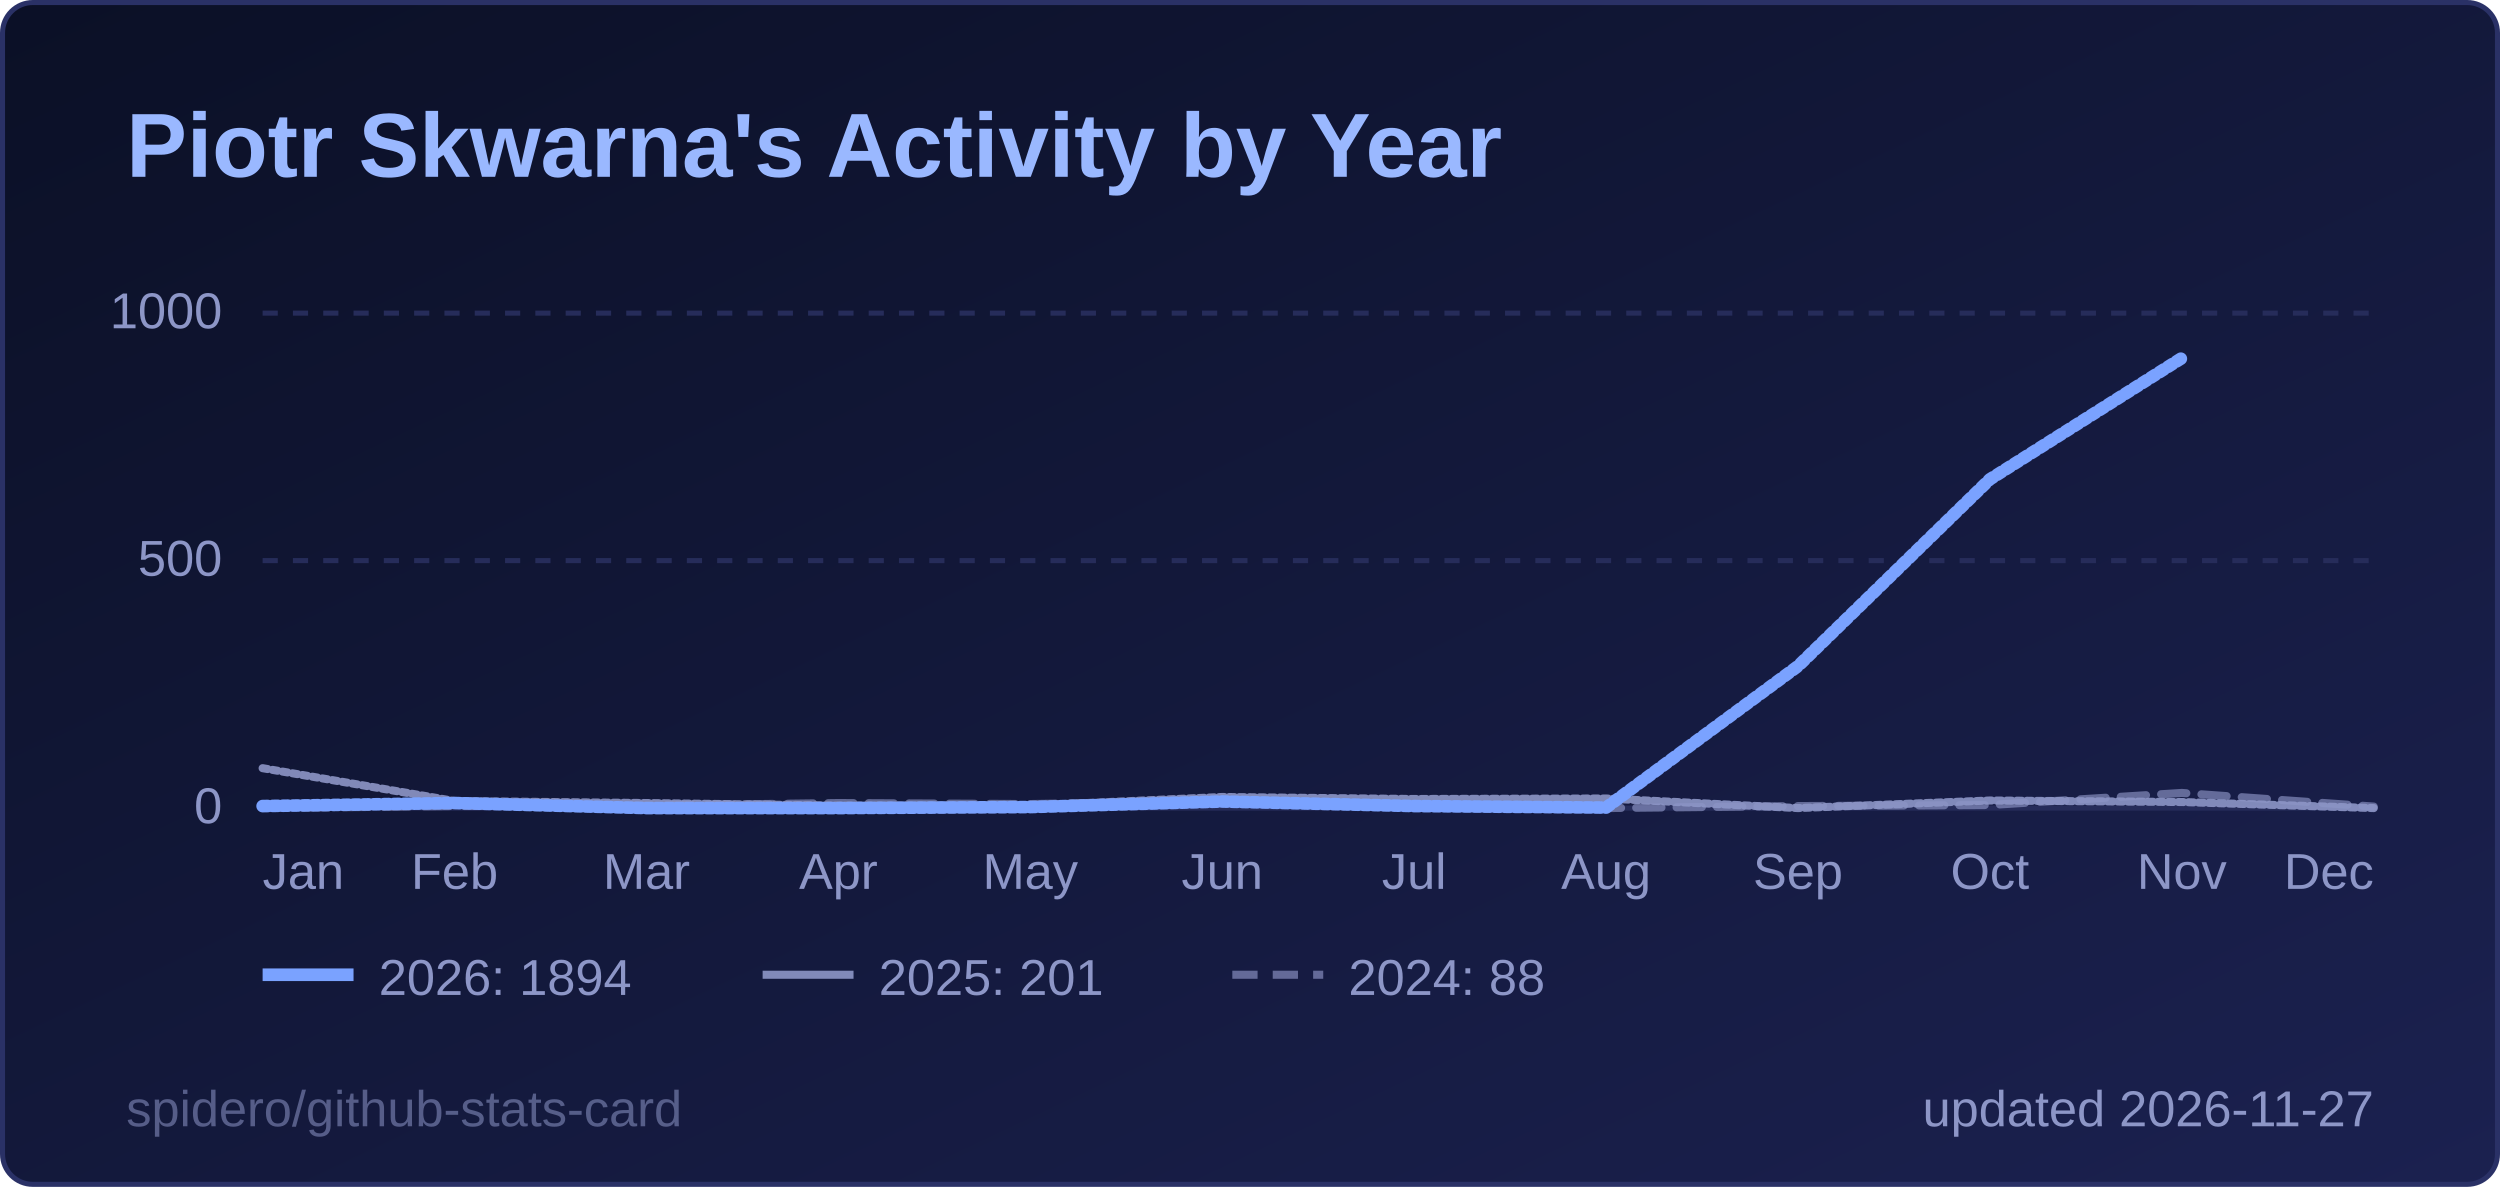
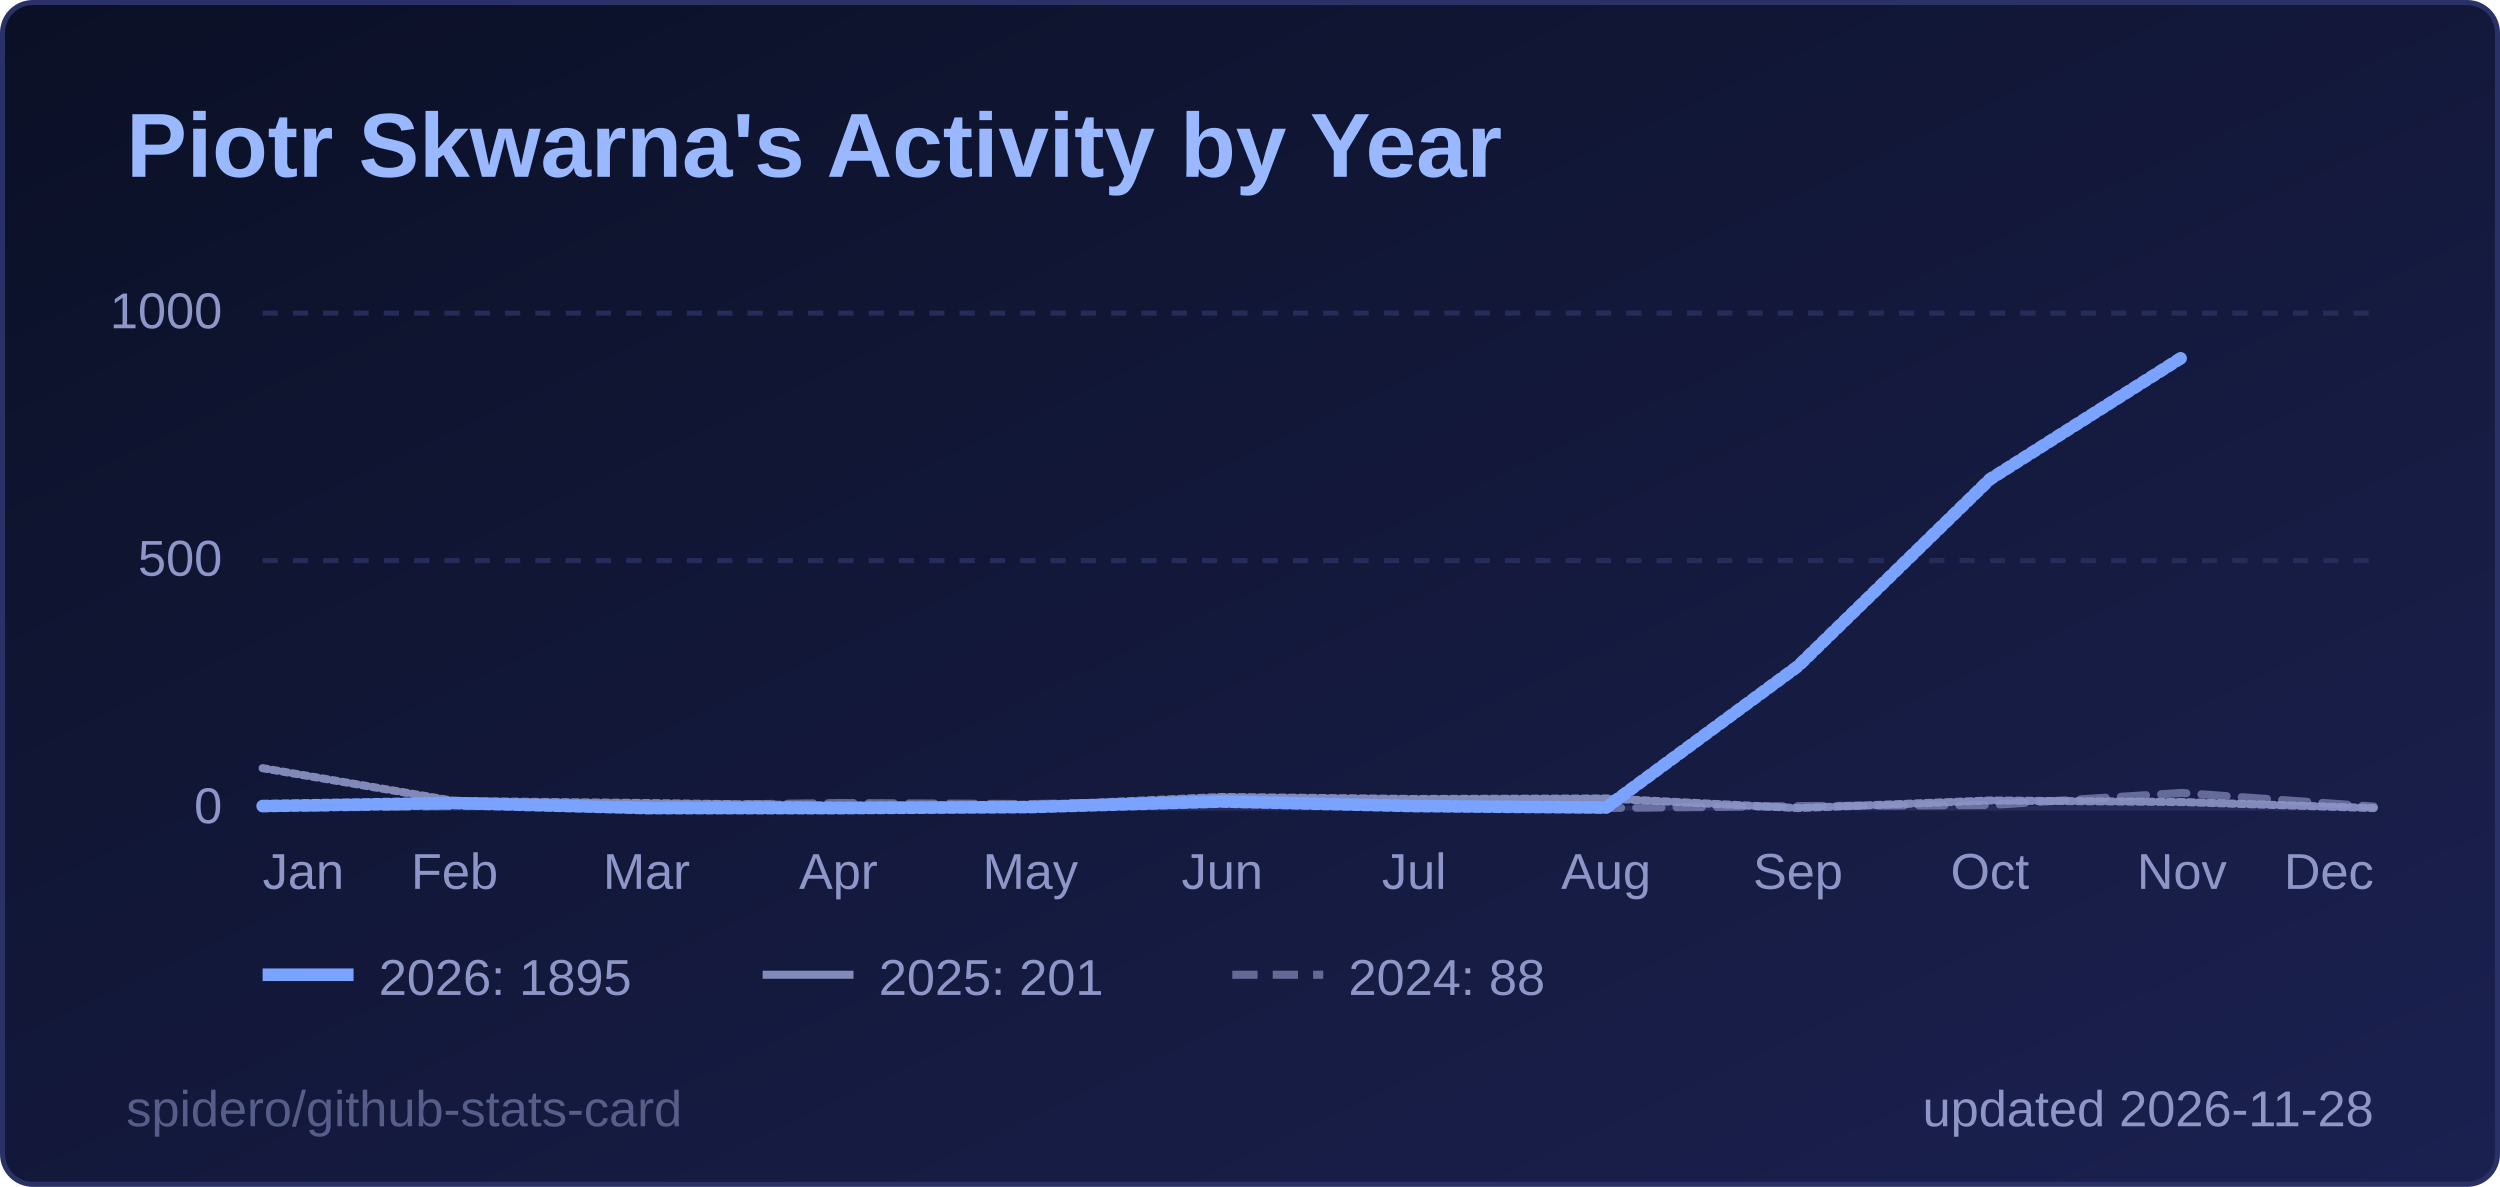
<svg xmlns="http://www.w3.org/2000/svg" width="495" height="235" viewBox="0 0 495 235" role="img" aria-label="Piotr Skwarna's Activity by Year">
  <style>
  .title { font: 600 18px 'Segoe UI', Ubuntu, 'Helvetica Neue', Arial, sans-serif; fill: #9ab8ff; }
  .label { font: 600 13px 'Segoe UI', Ubuntu, 'Helvetica Neue', Arial, sans-serif; fill: #8d96c7; }
  .value { font: 700 13px 'Segoe UI', Ubuntu, 'Helvetica Neue', Arial, sans-serif; fill: #e6e9ff; }
  .big { font: 700 22px 'Segoe UI', Ubuntu, 'Helvetica Neue', Arial, sans-serif; fill: #e6e9ff; }
  .small { font: 400 10px 'Segoe UI', Ubuntu, 'Helvetica Neue', Arial, sans-serif; fill: #8d96c7; }
  .credit { opacity: .55; }
  /* Visible by default; the animation only fades in from 0 (no-animation renderers show the final state) */
  .fade { animation: fade .5s ease-in-out backwards; }
  @keyframes fade { from { opacity: 0; } }
  @media (prefers-reduced-motion: reduce) { * { animation: none !important; } }
  .draw { stroke-dasharray: 1; stroke-dashoffset: 0; animation: draw 1.4s ease-out backwards; }
  @keyframes draw { from { stroke-dashoffset: 1; } }
</style>
  <defs>
    <linearGradient id="bg" x1="0" y1="0" x2="1" y2="1">
      <stop offset="0" stop-color="#0b1026" />
      <stop offset="1" stop-color="#1b2150" />
    </linearGradient>
  </defs>
  <rect x="0.5" y="0.5" width="494" height="234" rx="6" fill="url(#bg)" stroke="#2a3166" />
  <text x="25" y="35" class="title">Piotr Skwarna's Activity by Year</text>
  <line x1="52" y1="160.0" x2="470" y2="160.0" stroke="#262c5a" stroke-width="1" />
  <text x="44" y="163.0" text-anchor="end" class="small">0</text>
  <line x1="52" y1="111.0" x2="470" y2="111.0" stroke="#262c5a" stroke-width="1" stroke-dasharray="3 3" />
  <text x="44" y="114.0" text-anchor="end" class="small">500</text>
  <line x1="52" y1="62.0" x2="470" y2="62.0" stroke="#262c5a" stroke-width="1" stroke-dasharray="3 3" />
  <text x="44" y="65.0" text-anchor="end" class="small">1000</text>
  <text x="52.0" y="176" text-anchor="start" class="small">Jan</text>
  <text x="90.0" y="176" text-anchor="middle" class="small">Feb</text>
  <text x="128.0" y="176" text-anchor="middle" class="small">Mar</text>
  <text x="166.0" y="176" text-anchor="middle" class="small">Apr</text>
  <text x="204.0" y="176" text-anchor="middle" class="small">May</text>
  <text x="242.0" y="176" text-anchor="middle" class="small">Jun</text>
  <text x="280.0" y="176" text-anchor="middle" class="small">Jul</text>
  <text x="318.0" y="176" text-anchor="middle" class="small">Aug</text>
  <text x="356.0" y="176" text-anchor="middle" class="small">Sep</text>
  <text x="394.0" y="176" text-anchor="middle" class="small">Oct</text>
  <text x="432.0" y="176" text-anchor="middle" class="small">Nov</text>
  <text x="470.0" y="176" text-anchor="end" class="small">Dec</text>
  <path d="M52.0,160.0 L90.0,159.6 L128.0,159.5 L166.0,159.0 L204.0,159.2 L242.0,158.6 L280.0,159.7 L318.0,160.0 L356.0,159.6 L394.0,159.4 L432.0,157.0 L470.0,159.7" fill="none" stroke="#8d96c7" stroke-opacity="0.65" stroke-width="1.6" stroke-dasharray="5 3" stroke-linejoin="round" stroke-linecap="round" class="fade" style="animation-delay:200ms" />
  <path d="M52.0,152.1 L90.0,158.6 L128.0,159.0 L166.0,159.5 L204.0,159.5 L242.0,157.8 L280.0,158.2 L318.0,158.1 L356.0,160.0 L394.0,158.5 L432.0,158.8 L470.0,160.0" fill="none" stroke="#8d96c7" stroke-opacity="0.9" stroke-width="1.6" stroke-linejoin="round" stroke-linecap="round" pathLength="1" class="draw" style="animation-delay:350ms" />
-   <path d="M52.0,159.6 L90.0,159.0 L128.0,160.0 L166.0,160.0 L204.0,159.8 L242.0,158.7 L280.0,159.6 L318.0,159.9 L356.0,131.9 L394.0,94.9 L432.0,70.9" fill="none" stroke="#7aa2ff" stroke-opacity="1" stroke-width="2.5" stroke-linejoin="round" stroke-linecap="round" pathLength="1" class="draw" style="animation-delay:500ms" />
+   <path d="M52.0,159.6 L90.0,159.0 L128.0,160.0 L166.0,160.0 L204.0,159.8 L242.0,158.7 L280.0,159.6 L318.0,159.9 L356.0,131.9 L394.0,94.9 L432.0,70.8" fill="none" stroke="#7aa2ff" stroke-opacity="1" stroke-width="2.5" stroke-linejoin="round" stroke-linecap="round" pathLength="1" class="draw" style="animation-delay:500ms" />
  <g class="fade" style="animation-delay:500ms">
    <line x1="52" y1="193" x2="70" y2="193" stroke="#7aa2ff" stroke-opacity="1" stroke-width="2.5" />
-     <text x="75" y="197" class="small">2026: 1894</text>
+     <text x="75" y="197" class="small">2026: 1895</text>
  </g>
  <g class="fade" style="animation-delay:500ms">
    <line x1="151" y1="193" x2="169" y2="193" stroke="#8d96c7" stroke-opacity="0.9" stroke-width="1.6" />
    <text x="174" y="197" class="small">2025: 201</text>
  </g>
  <g class="fade" style="animation-delay:500ms">
    <line x1="244" y1="193" x2="262" y2="193" stroke="#8d96c7" stroke-opacity="0.65" stroke-width="1.6" stroke-dasharray="5 3" />
    <text x="267" y="197" class="small">2024: 88</text>
  </g>
-   <text x="470" y="223" text-anchor="end" class="small">updated 2026-11-27</text>
+   <text x="470" y="223" text-anchor="end" class="small">updated 2026-11-28</text>
  <a href="https://github.com/spidero/github-stats-card" target="_blank">
    <text x="25" y="223" class="small credit">spidero/github-stats-card</text>
  </a>
</svg>
